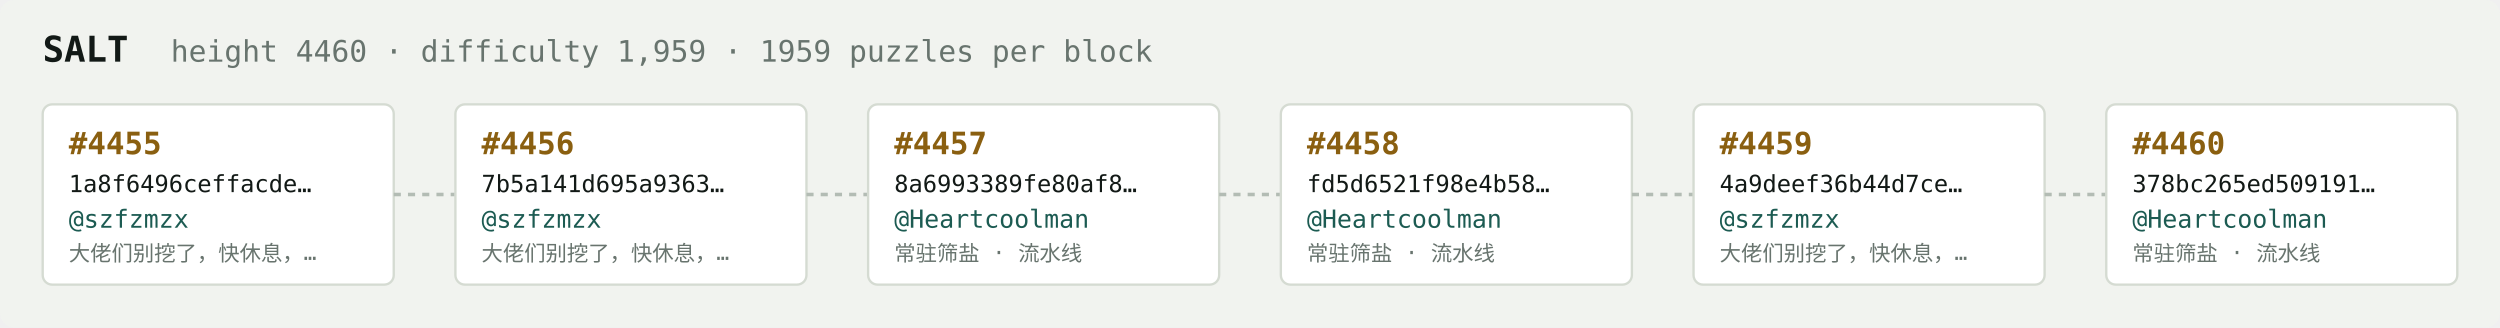
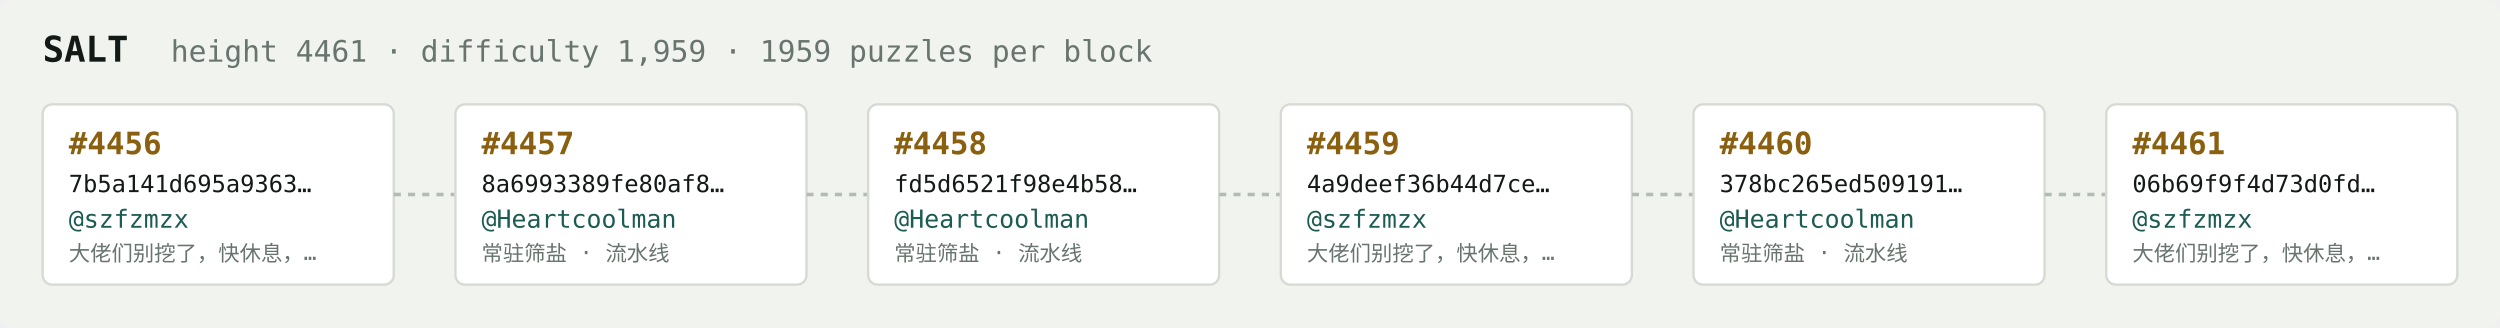
<svg xmlns="http://www.w3.org/2000/svg" width="1054" height="138" viewBox="0 0 1054 138" font-family="ui-monospace,SFMono-Regular,Menlo,monospace">
  <rect fill="#f1f3ef" width="1054" height="138" rx="6" />
  <text x="18" y="26" fill="#121916" font-size="15" font-weight="700">SALT</text>
-   <text x="72" y="26" fill="#68746e" font-size="12.5">height 4460 · difficulty 1,959 · 1959 puzzles per block</text>
+   <text x="72" y="26" fill="#68746e" font-size="12.5">height 4461 · difficulty 1,959 · 1959 puzzles per block</text>
  <rect x="18" y="44" width="148" height="76" rx="4" fill="#ffffff" stroke="#d5dbd2" stroke-width="1" />
-   <text x="29" y="65" fill="#8a5f10" font-size="13" font-weight="700">#4455</text>
-   <text x="29" y="81" fill="#121916" font-size="10">1a8f6496ceffacde…</text>
+   <text x="29" y="65" fill="#8a5f10" font-size="13" font-weight="700">#4456</text>
+   <text x="29" y="81" fill="#121916" font-size="10">7b5a141d695a9363…</text>
  <text x="29" y="96" fill="#1c5b52" font-size="10.5">@szfzmzx</text>
  <text x="29" y="110" fill="#68746e" font-size="9">大佬们别挖了，快休息，…</text>
  <line x1="166" y1="82.0" x2="192" y2="82.0" stroke="#b3bcb4" stroke-width="1.5" stroke-dasharray="3 3" />
  <rect x="192" y="44" width="148" height="76" rx="4" fill="#ffffff" stroke="#d5dbd2" stroke-width="1" />
-   <text x="203" y="65" fill="#8a5f10" font-size="13" font-weight="700">#4456</text>
-   <text x="203" y="81" fill="#121916" font-size="10">7b5a141d695a9363…</text>
-   <text x="203" y="96" fill="#1c5b52" font-size="10.5">@szfzmzx</text>
-   <text x="203" y="110" fill="#68746e" font-size="9">大佬们别挖了，快休息，…</text>
+   <text x="203" y="65" fill="#8a5f10" font-size="13" font-weight="700">#4457</text>
+   <text x="203" y="81" fill="#121916" font-size="10">8a6993389fe80af8…</text>
+   <text x="203" y="96" fill="#1c5b52" font-size="10.5">@Heartcoolman</text>
+   <text x="203" y="110" fill="#68746e" font-size="9">常驻筛盐 · 流水线</text>
  <line x1="340" y1="82.0" x2="366" y2="82.0" stroke="#b3bcb4" stroke-width="1.5" stroke-dasharray="3 3" />
  <rect x="366" y="44" width="148" height="76" rx="4" fill="#ffffff" stroke="#d5dbd2" stroke-width="1" />
-   <text x="377" y="65" fill="#8a5f10" font-size="13" font-weight="700">#4457</text>
-   <text x="377" y="81" fill="#121916" font-size="10">8a6993389fe80af8…</text>
+   <text x="377" y="65" fill="#8a5f10" font-size="13" font-weight="700">#4458</text>
+   <text x="377" y="81" fill="#121916" font-size="10">fd5d6521f98e4b58…</text>
  <text x="377" y="96" fill="#1c5b52" font-size="10.5">@Heartcoolman</text>
  <text x="377" y="110" fill="#68746e" font-size="9">常驻筛盐 · 流水线</text>
  <line x1="514" y1="82.0" x2="540" y2="82.0" stroke="#b3bcb4" stroke-width="1.5" stroke-dasharray="3 3" />
  <rect x="540" y="44" width="148" height="76" rx="4" fill="#ffffff" stroke="#d5dbd2" stroke-width="1" />
-   <text x="551" y="65" fill="#8a5f10" font-size="13" font-weight="700">#4458</text>
-   <text x="551" y="81" fill="#121916" font-size="10">fd5d6521f98e4b58…</text>
-   <text x="551" y="96" fill="#1c5b52" font-size="10.5">@Heartcoolman</text>
-   <text x="551" y="110" fill="#68746e" font-size="9">常驻筛盐 · 流水线</text>
+   <text x="551" y="65" fill="#8a5f10" font-size="13" font-weight="700">#4459</text>
+   <text x="551" y="81" fill="#121916" font-size="10">4a9deef36b44d7ce…</text>
+   <text x="551" y="96" fill="#1c5b52" font-size="10.5">@szfzmzx</text>
+   <text x="551" y="110" fill="#68746e" font-size="9">大佬们别挖了，快休息，…</text>
  <line x1="688" y1="82.0" x2="714" y2="82.0" stroke="#b3bcb4" stroke-width="1.5" stroke-dasharray="3 3" />
  <rect x="714" y="44" width="148" height="76" rx="4" fill="#ffffff" stroke="#d5dbd2" stroke-width="1" />
-   <text x="725" y="65" fill="#8a5f10" font-size="13" font-weight="700">#4459</text>
-   <text x="725" y="81" fill="#121916" font-size="10">4a9deef36b44d7ce…</text>
-   <text x="725" y="96" fill="#1c5b52" font-size="10.5">@szfzmzx</text>
-   <text x="725" y="110" fill="#68746e" font-size="9">大佬们别挖了，快休息，…</text>
+   <text x="725" y="65" fill="#8a5f10" font-size="13" font-weight="700">#4460</text>
+   <text x="725" y="81" fill="#121916" font-size="10">378bc265ed509191…</text>
+   <text x="725" y="96" fill="#1c5b52" font-size="10.5">@Heartcoolman</text>
+   <text x="725" y="110" fill="#68746e" font-size="9">常驻筛盐 · 流水线</text>
  <line x1="862" y1="82.0" x2="888" y2="82.0" stroke="#b3bcb4" stroke-width="1.5" stroke-dasharray="3 3" />
  <rect x="888" y="44" width="148" height="76" rx="4" fill="#ffffff" stroke="#d5dbd2" stroke-width="1" />
-   <text x="899" y="65" fill="#8a5f10" font-size="13" font-weight="700">#4460</text>
-   <text x="899" y="81" fill="#121916" font-size="10">378bc265ed509191…</text>
-   <text x="899" y="96" fill="#1c5b52" font-size="10.5">@Heartcoolman</text>
-   <text x="899" y="110" fill="#68746e" font-size="9">常驻筛盐 · 流水线</text>
+   <text x="899" y="65" fill="#8a5f10" font-size="13" font-weight="700">#4461</text>
+   <text x="899" y="81" fill="#121916" font-size="10">06b69f9f4d73d0fd…</text>
+   <text x="899" y="96" fill="#1c5b52" font-size="10.5">@szfzmzx</text>
+   <text x="899" y="110" fill="#68746e" font-size="9">大佬们别挖了，快休息，…</text>
</svg>
